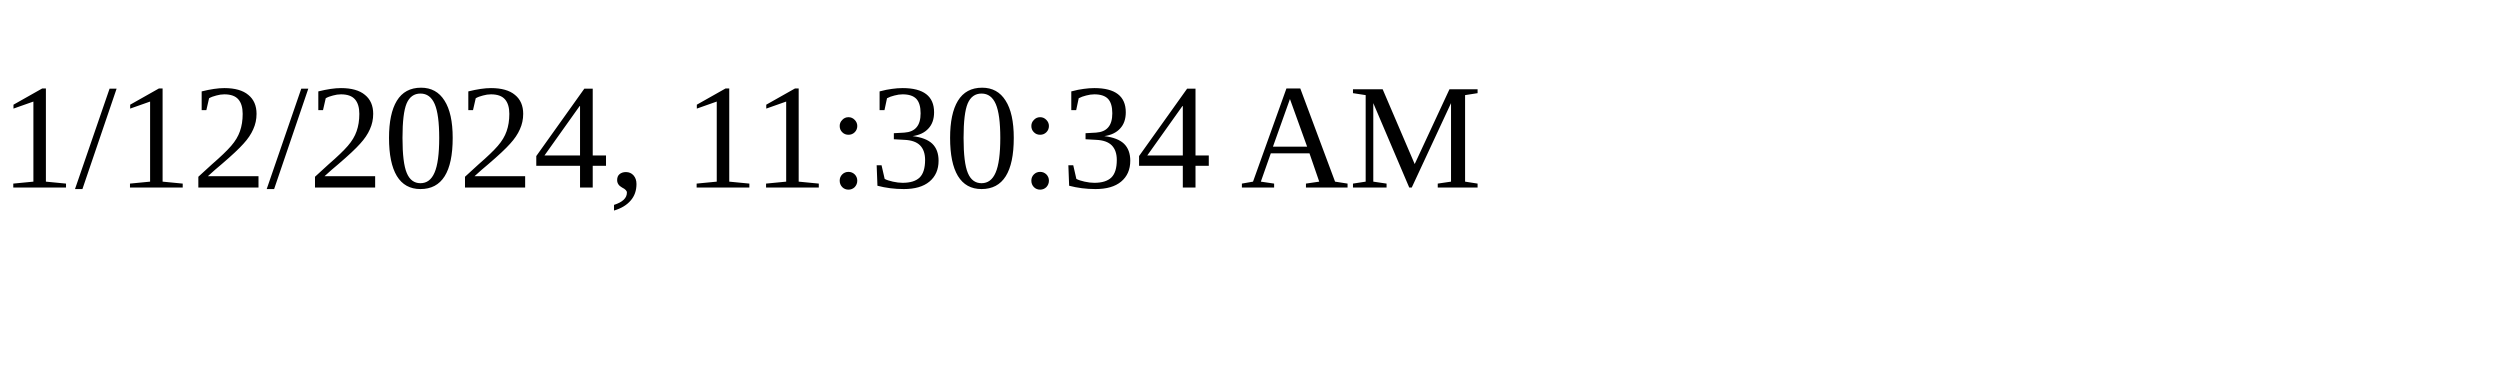
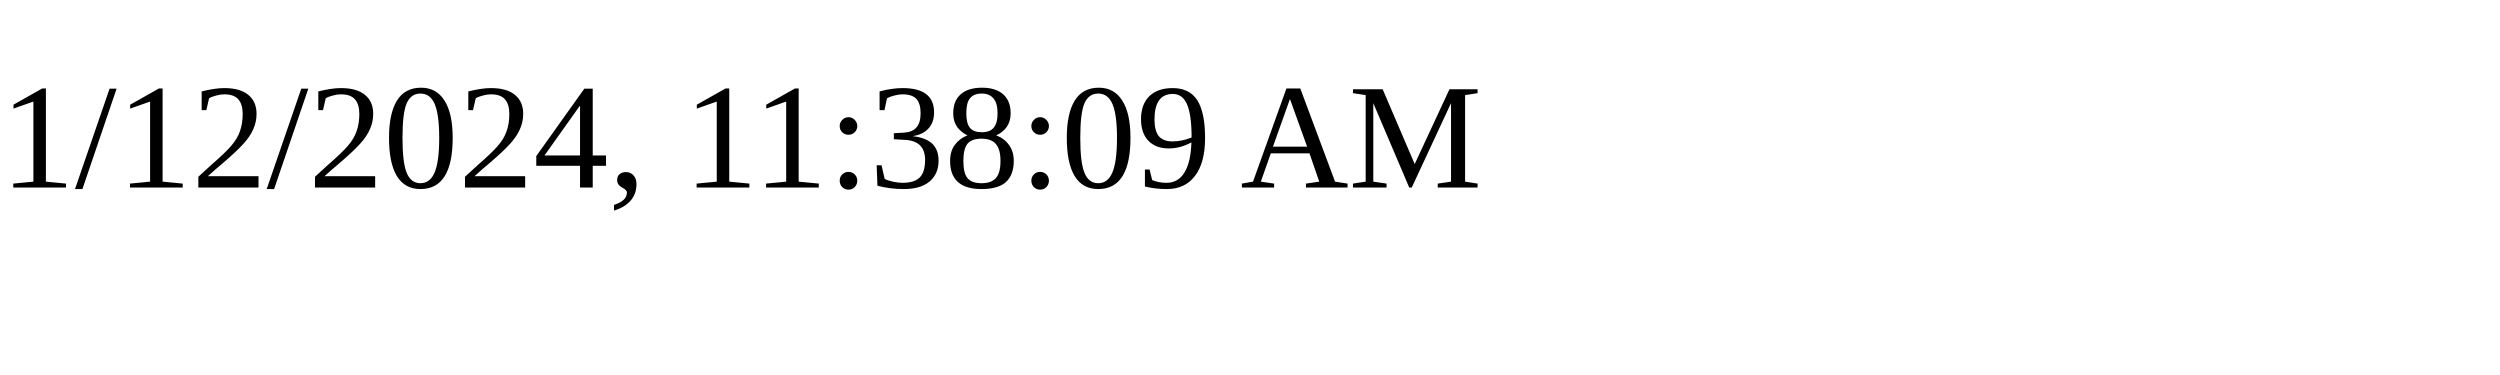
<svg xmlns="http://www.w3.org/2000/svg" height="30" width="200">
-   <text x="0" y="15">1/12/2024, 11:30:34 AM</text>
+   <text x="0" y="15">1/12/2024, 11:38:09 AM</text>
</svg>
